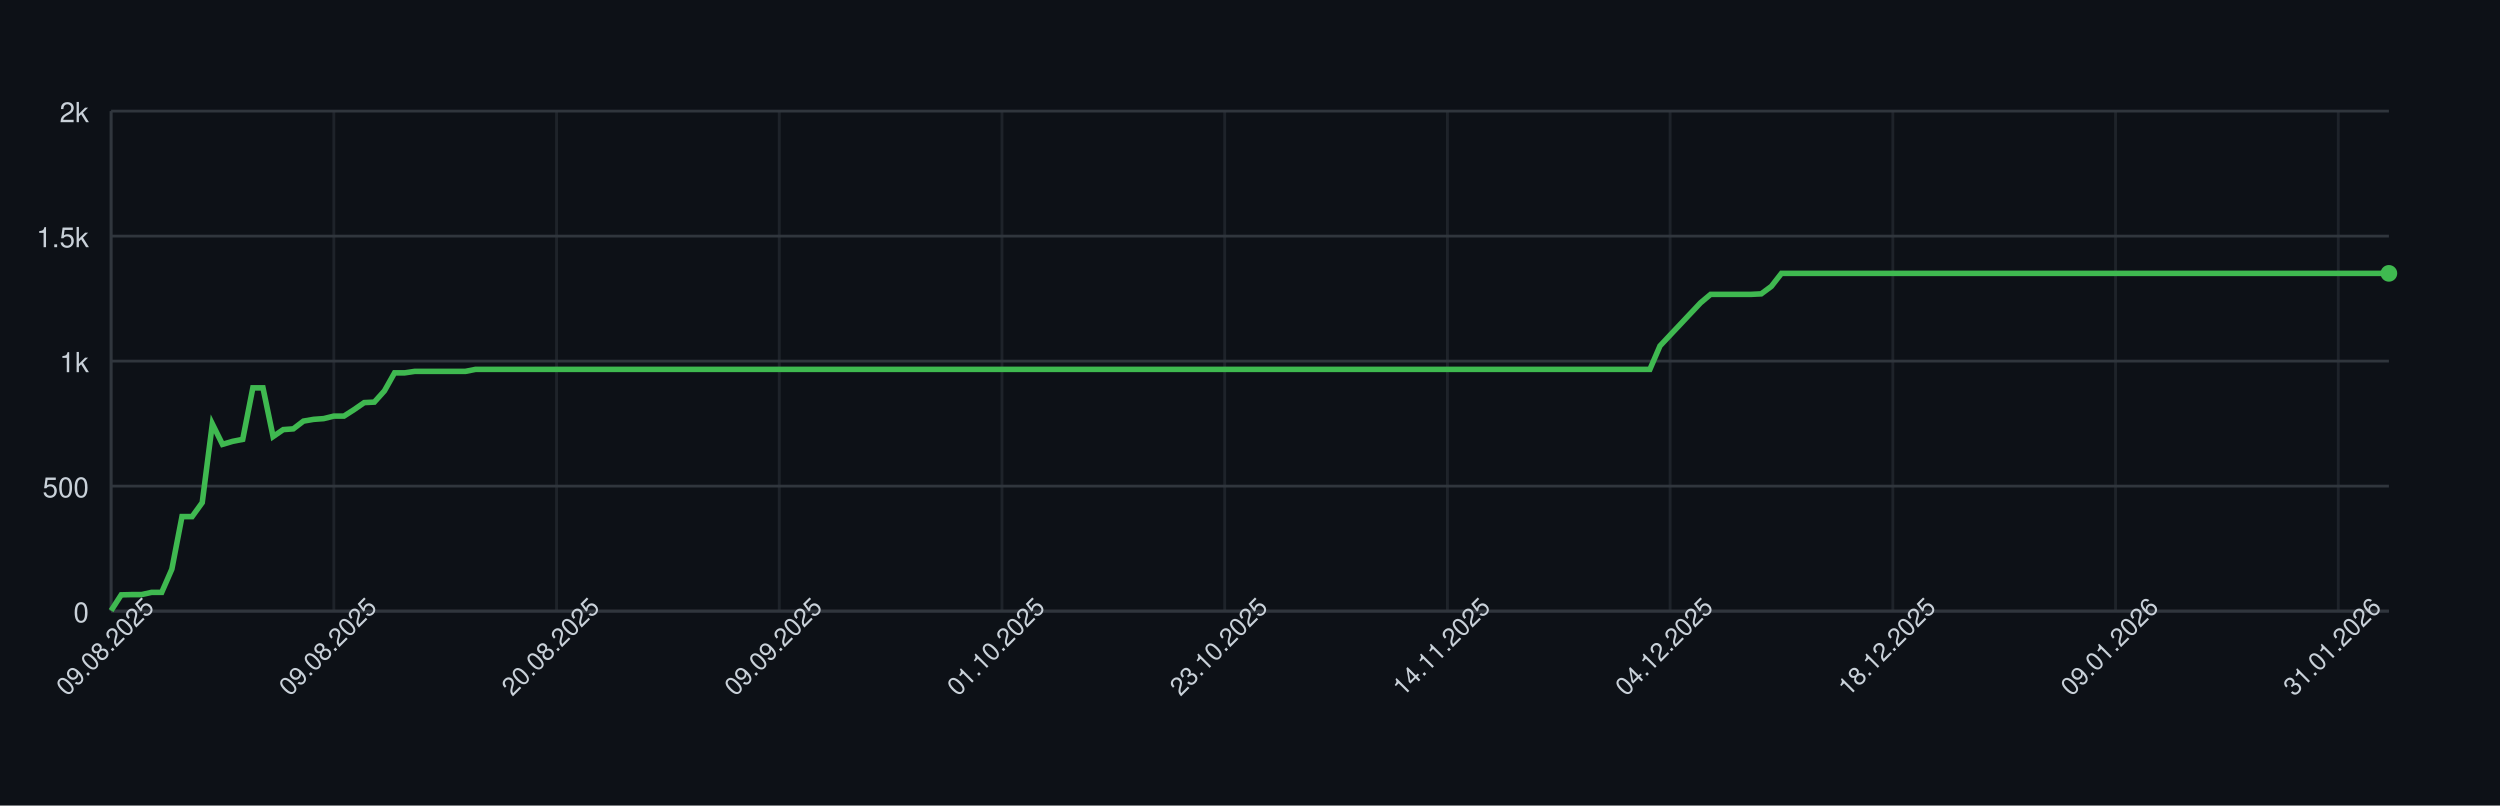
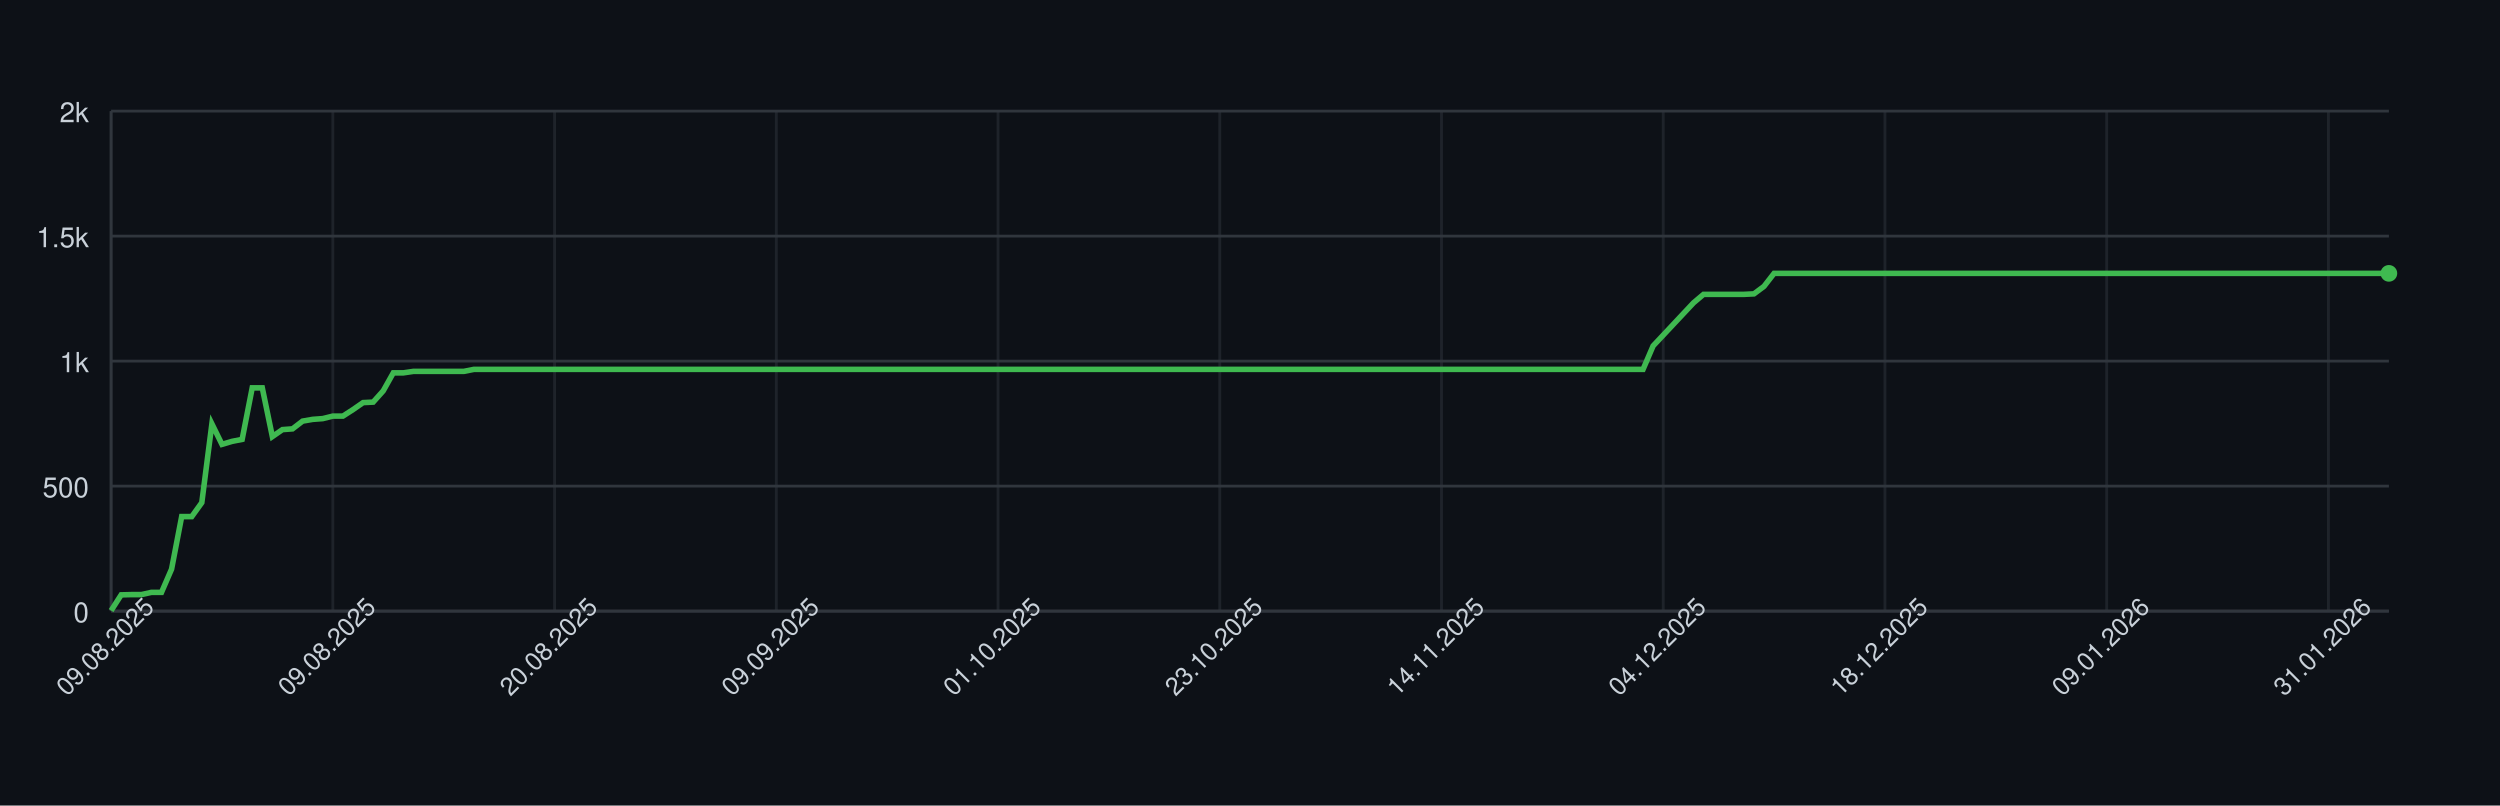
<svg xmlns="http://www.w3.org/2000/svg" width="900" height="290" style="font-family: -apple-system, BlinkMacSystemFont, 'Segoe UI', Helvetica, Arial, sans-serif;">
  <rect width="100%" height="100%" fill="#0d1117" />
  <g>
    <line x1="40" y1="220.00" x2="860" y2="220.00" stroke="#30363d" />
    <text x="32" y="224.00" font-size="10" fill="#c9d1d9" text-anchor="end">0</text>
    <line x1="40" y1="175.00" x2="860" y2="175.00" stroke="#30363d" />
    <text x="32" y="179.00" font-size="10" fill="#c9d1d9" text-anchor="end">500</text>
    <line x1="40" y1="130.00" x2="860" y2="130.00" stroke="#30363d" />
    <text x="32" y="134.00" font-size="10" fill="#c9d1d9" text-anchor="end">1k</text>
    <line x1="40" y1="85.00" x2="860" y2="85.00" stroke="#30363d" />
    <text x="32" y="89.00" font-size="10" fill="#c9d1d9" text-anchor="end">1.5k</text>
    <line x1="40" y1="40.00" x2="860" y2="40.00" stroke="#30363d" />
    <text x="32" y="44.00" font-size="10" fill="#c9d1d9" text-anchor="end">2k</text>
    <line x1="40.00" y1="40" x2="40.00" y2="220" stroke="#30363d" opacity="0.5" />
-     <line x1="120.18" y1="40" x2="120.18" y2="220" stroke="#30363d" opacity="0.5" />
-     <line x1="200.36" y1="40" x2="200.36" y2="220" stroke="#30363d" opacity="0.5" />
-     <line x1="280.53" y1="40" x2="280.53" y2="220" stroke="#30363d" opacity="0.5" />
-     <line x1="360.71" y1="40" x2="360.71" y2="220" stroke="#30363d" opacity="0.5" />
-     <line x1="440.89" y1="40" x2="440.89" y2="220" stroke="#30363d" opacity="0.5" />
-     <line x1="521.07" y1="40" x2="521.07" y2="220" stroke="#30363d" opacity="0.5" />
-     <line x1="601.24" y1="40" x2="601.24" y2="220" stroke="#30363d" opacity="0.5" />
-     <line x1="681.42" y1="40" x2="681.42" y2="220" stroke="#30363d" opacity="0.5" />
-     <line x1="761.60" y1="40" x2="761.60" y2="220" stroke="#30363d" opacity="0.5" />
-     <line x1="841.78" y1="40" x2="841.78" y2="220" stroke="#30363d" opacity="0.5" />
+     <line x1="119.82" y1="40" x2="119.82" y2="220" stroke="#30363d" opacity="0.5" />
+     <line x1="199.65" y1="40" x2="199.65" y2="220" stroke="#30363d" opacity="0.5" />
+     <line x1="279.47" y1="40" x2="279.47" y2="220" stroke="#30363d" opacity="0.5" />
+     <line x1="359.29" y1="40" x2="359.29" y2="220" stroke="#30363d" opacity="0.5" />
+     <line x1="439.12" y1="40" x2="439.12" y2="220" stroke="#30363d" opacity="0.5" />
+     <line x1="518.94" y1="40" x2="518.94" y2="220" stroke="#30363d" opacity="0.5" />
+     <line x1="598.76" y1="40" x2="598.76" y2="220" stroke="#30363d" opacity="0.5" />
+     <line x1="678.58" y1="40" x2="678.58" y2="220" stroke="#30363d" opacity="0.5" />
+     <line x1="758.41" y1="40" x2="758.41" y2="220" stroke="#30363d" opacity="0.5" />
+     <line x1="838.23" y1="40" x2="838.23" y2="220" stroke="#30363d" opacity="0.5" />
    <line x1="40" y1="220" x2="860" y2="220" stroke="#30363d" />
    <line x1="40" y1="40" x2="40" y2="220" stroke="#30363d" />
-     <path d="M 40.00 219.82 L 43.64 214.15 L 47.29 214.06 L 50.93 214.06 L 54.58 213.25 L 58.22 213.25 L 61.87 204.88 L 65.51 185.98 L 69.16 185.98 L 72.80 180.94 L 76.44 152.59 L 80.09 159.97 L 83.73 158.89 L 87.38 158.17 L 91.02 139.63 L 94.67 139.63 L 98.31 157.18 L 101.96 154.66 L 105.60 154.39 L 109.24 151.60 L 112.89 150.97 L 116.53 150.70 L 120.18 149.80 L 123.82 149.80 L 127.47 147.46 L 131.11 144.94 L 134.76 144.76 L 138.40 140.71 L 142.04 134.23 L 145.69 134.23 L 149.33 133.69 L 152.98 133.69 L 156.62 133.69 L 160.27 133.69 L 163.91 133.69 L 167.56 133.69 L 171.20 132.97 L 174.84 132.97 L 178.49 132.97 L 182.13 132.97 L 185.78 132.97 L 189.42 132.97 L 193.07 132.97 L 196.71 132.97 L 200.36 132.97 L 204.00 132.97 L 207.64 132.97 L 211.29 132.97 L 214.93 132.97 L 218.58 132.97 L 222.22 132.97 L 225.87 132.97 L 229.51 132.97 L 233.16 132.97 L 236.80 132.97 L 240.44 132.97 L 244.09 132.97 L 247.73 132.97 L 251.38 132.97 L 255.02 132.97 L 258.67 132.97 L 262.31 132.97 L 265.96 132.97 L 269.60 132.97 L 273.24 132.97 L 276.89 132.97 L 280.53 132.97 L 284.18 132.97 L 287.82 132.97 L 291.47 132.97 L 295.11 132.97 L 298.76 132.97 L 302.40 132.97 L 306.04 132.97 L 309.69 132.97 L 313.33 132.97 L 316.98 132.97 L 320.62 132.97 L 324.27 132.97 L 327.91 132.97 L 331.56 132.97 L 335.20 132.97 L 338.84 132.97 L 342.49 132.97 L 346.13 132.97 L 349.78 132.97 L 353.42 132.97 L 357.07 132.97 L 360.71 132.97 L 364.36 132.97 L 368.00 132.97 L 371.64 132.97 L 375.29 132.97 L 378.93 132.97 L 382.58 132.97 L 386.22 132.97 L 389.87 132.97 L 393.51 132.97 L 397.16 132.97 L 400.80 132.97 L 404.44 132.97 L 408.09 132.97 L 411.73 132.97 L 415.38 132.97 L 419.02 132.97 L 422.67 132.97 L 426.31 132.97 L 429.96 132.97 L 433.60 132.97 L 437.24 132.97 L 440.89 132.97 L 444.53 132.97 L 448.18 132.97 L 451.82 132.97 L 455.47 132.97 L 459.11 132.97 L 462.76 132.97 L 466.40 132.97 L 470.04 132.97 L 473.69 132.97 L 477.33 132.97 L 480.98 132.97 L 484.62 132.97 L 488.27 132.97 L 491.91 132.97 L 495.56 132.97 L 499.20 132.97 L 502.84 132.97 L 506.49 132.97 L 510.13 132.97 L 513.78 132.97 L 517.42 132.97 L 521.07 132.97 L 524.71 132.97 L 528.36 132.97 L 532.00 132.97 L 535.64 132.97 L 539.29 132.97 L 542.93 132.97 L 546.58 132.97 L 550.22 132.97 L 553.87 132.97 L 557.51 132.97 L 561.16 132.97 L 564.80 132.97 L 568.44 132.97 L 572.09 132.97 L 575.73 132.97 L 579.38 132.97 L 583.02 132.97 L 586.67 132.97 L 590.31 132.97 L 593.96 132.97 L 597.60 124.51 L 601.24 120.64 L 604.89 116.77 L 608.53 112.90 L 612.18 109.03 L 615.82 105.97 L 619.47 105.97 L 623.11 105.97 L 626.76 105.97 L 630.40 105.97 L 634.04 105.79 L 637.69 103.09 L 641.33 98.41 L 644.98 98.41 L 648.62 98.41 L 652.27 98.41 L 655.91 98.41 L 659.56 98.41 L 663.20 98.41 L 666.84 98.41 L 670.49 98.41 L 674.13 98.41 L 677.78 98.41 L 681.42 98.41 L 685.07 98.41 L 688.71 98.41 L 692.36 98.41 L 696.00 98.41 L 699.64 98.41 L 703.29 98.41 L 706.93 98.41 L 710.58 98.41 L 714.22 98.41 L 717.87 98.41 L 721.51 98.41 L 725.16 98.41 L 728.80 98.41 L 732.44 98.41 L 736.09 98.41 L 739.73 98.41 L 743.38 98.41 L 747.02 98.41 L 750.67 98.41 L 754.31 98.41 L 757.96 98.41 L 761.60 98.41 L 765.24 98.41 L 768.89 98.41 L 772.53 98.41 L 776.18 98.41 L 779.82 98.41 L 783.47 98.41 L 787.11 98.41 L 790.76 98.41 L 794.40 98.41 L 798.04 98.41 L 801.69 98.41 L 805.33 98.41 L 808.98 98.41 L 812.62 98.41 L 816.27 98.41 L 819.91 98.41 L 823.56 98.41 L 827.20 98.41 L 830.84 98.41 L 834.49 98.41 L 838.13 98.41 L 841.78 98.41 L 845.42 98.41 L 849.07 98.41 L 852.71 98.41 L 856.36 98.41 L 860.00 98.41" fill="none" stroke="#3fb950" stroke-width="2" />
+     <path d="M 40.00 219.82 L 43.63 214.15 L 47.26 214.06 L 50.88 214.06 L 54.51 213.25 L 58.14 213.25 L 61.77 204.88 L 65.40 185.98 L 69.03 185.98 L 72.65 180.94 L 76.28 152.59 L 79.91 159.97 L 83.54 158.89 L 87.17 158.17 L 90.80 139.63 L 94.42 139.63 L 98.05 157.18 L 101.68 154.66 L 105.31 154.39 L 108.94 151.60 L 112.57 150.97 L 116.19 150.70 L 119.82 149.80 L 123.45 149.80 L 127.08 147.46 L 130.71 144.94 L 134.34 144.76 L 137.96 140.71 L 141.59 134.23 L 145.22 134.23 L 148.85 133.69 L 152.48 133.69 L 156.11 133.69 L 159.73 133.69 L 163.36 133.69 L 166.99 133.69 L 170.62 132.97 L 174.25 132.97 L 177.88 132.97 L 181.50 132.97 L 185.13 132.97 L 188.76 132.97 L 192.39 132.97 L 196.02 132.97 L 199.65 132.97 L 203.27 132.97 L 206.90 132.97 L 210.53 132.97 L 214.16 132.97 L 217.79 132.97 L 221.42 132.97 L 225.04 132.97 L 228.67 132.97 L 232.30 132.97 L 235.93 132.97 L 239.56 132.97 L 243.19 132.97 L 246.81 132.97 L 250.44 132.97 L 254.07 132.97 L 257.70 132.97 L 261.33 132.97 L 264.96 132.97 L 268.58 132.97 L 272.21 132.97 L 275.84 132.97 L 279.47 132.97 L 283.10 132.97 L 286.73 132.97 L 290.35 132.97 L 293.98 132.97 L 297.61 132.97 L 301.24 132.97 L 304.87 132.97 L 308.50 132.97 L 312.12 132.97 L 315.75 132.97 L 319.38 132.97 L 323.01 132.97 L 326.64 132.97 L 330.27 132.97 L 333.89 132.97 L 337.52 132.97 L 341.15 132.97 L 344.78 132.97 L 348.41 132.97 L 352.04 132.97 L 355.66 132.97 L 359.29 132.97 L 362.92 132.97 L 366.55 132.97 L 370.18 132.97 L 373.81 132.97 L 377.43 132.97 L 381.06 132.97 L 384.69 132.97 L 388.32 132.97 L 391.95 132.97 L 395.58 132.97 L 399.20 132.97 L 402.83 132.97 L 406.46 132.97 L 410.09 132.97 L 413.72 132.97 L 417.35 132.97 L 420.97 132.97 L 424.60 132.97 L 428.23 132.97 L 431.86 132.97 L 435.49 132.97 L 439.12 132.97 L 442.74 132.97 L 446.37 132.97 L 450.00 132.97 L 453.63 132.97 L 457.26 132.97 L 460.88 132.97 L 464.51 132.97 L 468.14 132.97 L 471.77 132.97 L 475.40 132.97 L 479.03 132.97 L 482.65 132.97 L 486.28 132.97 L 489.91 132.97 L 493.54 132.97 L 497.17 132.97 L 500.80 132.97 L 504.42 132.97 L 508.05 132.97 L 511.68 132.97 L 515.31 132.97 L 518.94 132.97 L 522.57 132.97 L 526.19 132.97 L 529.82 132.97 L 533.45 132.97 L 537.08 132.97 L 540.71 132.97 L 544.34 132.97 L 547.96 132.97 L 551.59 132.97 L 555.22 132.97 L 558.85 132.97 L 562.48 132.97 L 566.11 132.97 L 569.73 132.97 L 573.36 132.97 L 576.99 132.97 L 580.62 132.97 L 584.25 132.97 L 587.88 132.97 L 591.50 132.97 L 595.13 124.51 L 598.76 120.64 L 602.39 116.77 L 606.02 112.90 L 609.65 109.03 L 613.27 105.97 L 616.90 105.97 L 620.53 105.97 L 624.16 105.97 L 627.79 105.97 L 631.42 105.79 L 635.04 103.09 L 638.67 98.41 L 642.30 98.41 L 645.93 98.41 L 649.56 98.41 L 653.19 98.41 L 656.81 98.41 L 660.44 98.41 L 664.07 98.41 L 667.70 98.41 L 671.33 98.41 L 674.96 98.41 L 678.58 98.41 L 682.21 98.41 L 685.84 98.41 L 689.47 98.41 L 693.10 98.41 L 696.73 98.41 L 700.35 98.41 L 703.98 98.41 L 707.61 98.41 L 711.24 98.41 L 714.87 98.41 L 718.50 98.41 L 722.12 98.41 L 725.75 98.41 L 729.38 98.41 L 733.01 98.41 L 736.64 98.41 L 740.27 98.41 L 743.89 98.41 L 747.52 98.41 L 751.15 98.41 L 754.78 98.41 L 758.41 98.41 L 762.04 98.41 L 765.66 98.41 L 769.29 98.41 L 772.92 98.41 L 776.55 98.41 L 780.18 98.41 L 783.81 98.41 L 787.43 98.41 L 791.06 98.41 L 794.69 98.41 L 798.32 98.41 L 801.95 98.41 L 805.58 98.41 L 809.20 98.41 L 812.83 98.41 L 816.46 98.41 L 820.09 98.41 L 823.72 98.41 L 827.35 98.41 L 830.97 98.41 L 834.60 98.41 L 838.23 98.41 L 841.86 98.41 L 845.49 98.41 L 849.12 98.41 L 852.74 98.41 L 856.37 98.41 L 860.00 98.41" fill="none" stroke="#3fb950" stroke-width="2" />
    <circle cx="860.00" cy="98.41" r="3" fill="#3fb950" />
    <text x="40.00" y="235.00" font-size="9" fill="#c9d1d9" text-anchor="middle" transform="rotate(-45 40.00 235.00)">09.08.2025</text>
-     <text x="120.18" y="235.00" font-size="9" fill="#c9d1d9" text-anchor="middle" transform="rotate(-45 120.18 235.00)">09.08.2025</text>
-     <text x="200.36" y="235.00" font-size="9" fill="#c9d1d9" text-anchor="middle" transform="rotate(-45 200.36 235.00)">20.08.2025</text>
-     <text x="280.53" y="235.00" font-size="9" fill="#c9d1d9" text-anchor="middle" transform="rotate(-45 280.53 235.00)">09.09.2025</text>
-     <text x="360.71" y="235.00" font-size="9" fill="#c9d1d9" text-anchor="middle" transform="rotate(-45 360.71 235.00)">01.10.2025</text>
-     <text x="440.89" y="235.00" font-size="9" fill="#c9d1d9" text-anchor="middle" transform="rotate(-45 440.89 235.00)">23.10.2025</text>
-     <text x="521.07" y="235.00" font-size="9" fill="#c9d1d9" text-anchor="middle" transform="rotate(-45 521.07 235.00)">14.11.2025</text>
-     <text x="601.24" y="235.00" font-size="9" fill="#c9d1d9" text-anchor="middle" transform="rotate(-45 601.24 235.00)">04.12.2025</text>
-     <text x="681.42" y="235.00" font-size="9" fill="#c9d1d9" text-anchor="middle" transform="rotate(-45 681.42 235.00)">18.12.2025</text>
-     <text x="761.60" y="235.00" font-size="9" fill="#c9d1d9" text-anchor="middle" transform="rotate(-45 761.60 235.00)">09.01.2026</text>
-     <text x="841.78" y="235.00" font-size="9" fill="#c9d1d9" text-anchor="middle" transform="rotate(-45 841.78 235.00)">31.01.2026</text>
+     <text x="119.82" y="235.00" font-size="9" fill="#c9d1d9" text-anchor="middle" transform="rotate(-45 119.82 235.00)">09.08.2025</text>
+     <text x="199.65" y="235.00" font-size="9" fill="#c9d1d9" text-anchor="middle" transform="rotate(-45 199.65 235.00)">20.08.2025</text>
+     <text x="279.47" y="235.00" font-size="9" fill="#c9d1d9" text-anchor="middle" transform="rotate(-45 279.47 235.00)">09.09.2025</text>
+     <text x="359.29" y="235.00" font-size="9" fill="#c9d1d9" text-anchor="middle" transform="rotate(-45 359.29 235.00)">01.10.2025</text>
+     <text x="439.12" y="235.00" font-size="9" fill="#c9d1d9" text-anchor="middle" transform="rotate(-45 439.12 235.00)">23.10.2025</text>
+     <text x="518.94" y="235.00" font-size="9" fill="#c9d1d9" text-anchor="middle" transform="rotate(-45 518.94 235.00)">14.11.2025</text>
+     <text x="598.76" y="235.00" font-size="9" fill="#c9d1d9" text-anchor="middle" transform="rotate(-45 598.76 235.00)">04.12.2025</text>
+     <text x="678.58" y="235.00" font-size="9" fill="#c9d1d9" text-anchor="middle" transform="rotate(-45 678.58 235.00)">18.12.2025</text>
+     <text x="758.41" y="235.00" font-size="9" fill="#c9d1d9" text-anchor="middle" transform="rotate(-45 758.41 235.00)">09.01.2026</text>
+     <text x="838.23" y="235.00" font-size="9" fill="#c9d1d9" text-anchor="middle" transform="rotate(-45 838.23 235.00)">31.01.2026</text>
  </g>
</svg>
